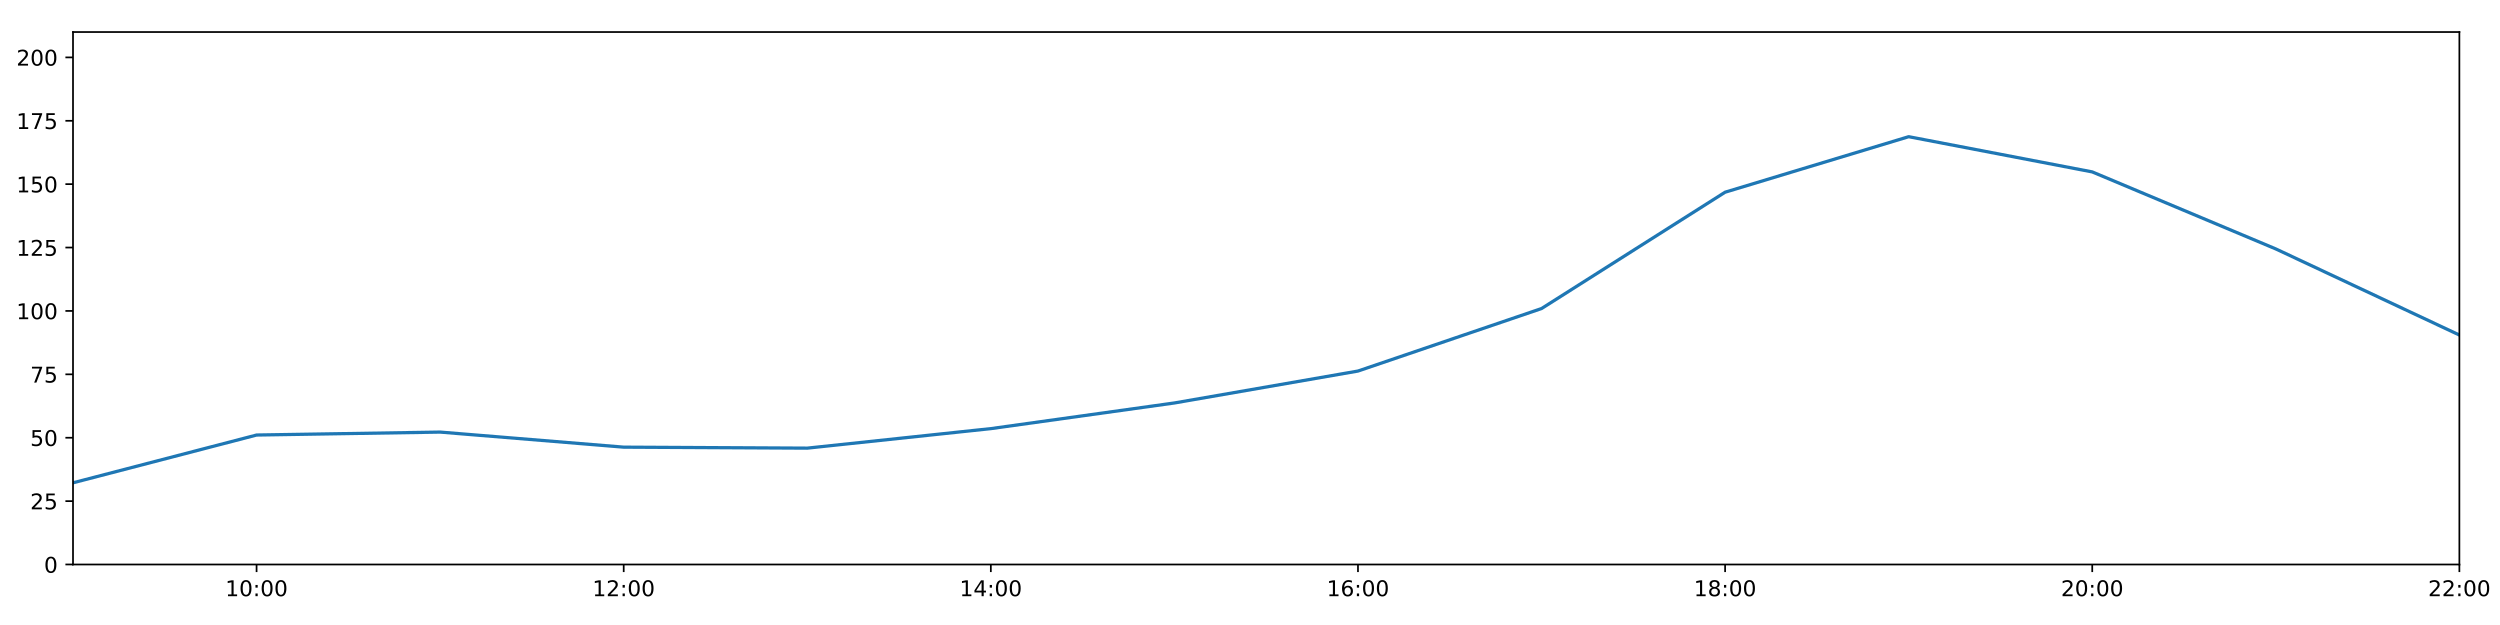
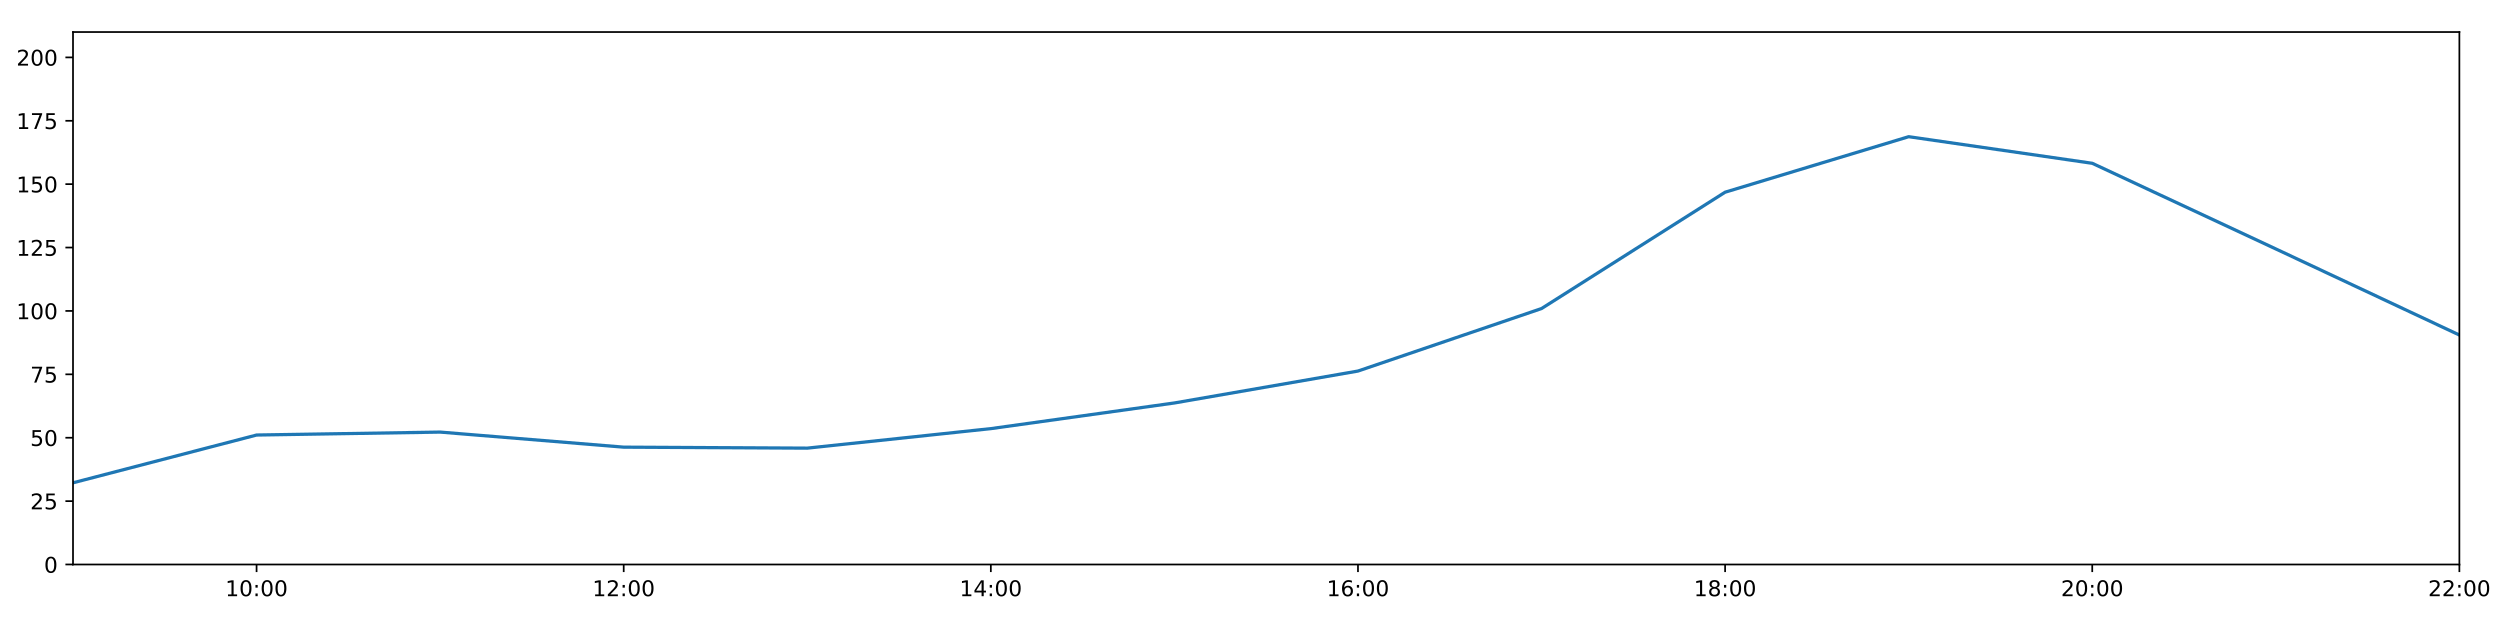
<svg xmlns="http://www.w3.org/2000/svg" xmlns:xlink="http://www.w3.org/1999/xlink" height="288pt" version="1.1" viewBox="0 0 1152 288" width="1152pt">
  <defs>
    <style type="text/css">
*{stroke-linecap:butt;stroke-linejoin:round;}
  </style>
  </defs>
  <g id="figure_1">
    <g id="patch_1">
      <path d="M 0 288  L 1152 288  L 1152 0  L 0 0  z " style="fill:#ffffff;" />
    </g>
    <g id="axes_1">
      <g id="patch_2">
        <path d="M 33.64 260.12  L 1133.28 260.12  L 1133.28 14.76  L 33.64 14.76  z " style="fill:#ffffff;" />
      </g>
      <g id="matplotlib.axis_1">
        <g id="xtick_1">
          <g id="line2d_1">
            <defs>
-               <path d="M 0 0  L 0 3.5  " id="m492f547a85" style="stroke:#000000;stroke-width:0.8;" />
-             </defs>
-             <g>
-               <use style="stroke:#000000;stroke-width:0.8;" x="118.228" xlink:href="#m492f547a85" y="260.12" />
+               <path d="M 0 0  L 0 3.5  " id="mf26ebad058" style="stroke:#000000;stroke-width:0.8;" />
+             </defs>
+             <g>
+               <use style="stroke:#000000;stroke-width:0.8;" x="118.228" xlink:href="#mf26ebad058" y="260.12" />
            </g>
          </g>
          <g id="text_1">
            <defs>
              <path d="M 12.406 8.297  L 28.516 8.297  L 28.516 63.922  L 10.984 60.406  L 10.984 69.391  L 28.422 72.906  L 38.281 72.906  L 38.281 8.297  L 54.391 8.297  L 54.391 0  L 12.406 0  z " id="DejaVuSans-49" />
              <path d="M 31.781 66.406  Q 24.172 66.406 20.328 58.906  Q 16.5 51.422 16.5 36.375  Q 16.5 21.391 20.328 13.891  Q 24.172 6.391 31.781 6.391  Q 39.453 6.391 43.281 13.891  Q 47.125 21.391 47.125 36.375  Q 47.125 51.422 43.281 58.906  Q 39.453 66.406 31.781 66.406  z M 31.781 74.219  Q 44.047 74.219 50.516 64.516  Q 56.984 54.828 56.984 36.375  Q 56.984 17.969 50.516 8.266  Q 44.047 -1.422 31.781 -1.422  Q 19.531 -1.422 13.062 8.266  Q 6.594 17.969 6.594 36.375  Q 6.594 54.828 13.062 64.516  Q 19.531 74.219 31.781 74.219  z " id="DejaVuSans-48" />
              <path d="M 11.719 12.406  L 22.016 12.406  L 22.016 0  L 11.719 0  z M 11.719 51.703  L 22.016 51.703  L 22.016 39.312  L 11.719 39.312  z " id="DejaVuSans-58" />
            </defs>
            <g transform="translate(103.8183 274.7184)scale(0.1 -0.1)">
              <use xlink:href="#DejaVuSans-49" />
              <use x="63.623" xlink:href="#DejaVuSans-48" />
              <use x="127.246" xlink:href="#DejaVuSans-58" />
              <use x="160.938" xlink:href="#DejaVuSans-48" />
              <use x="224.561" xlink:href="#DejaVuSans-48" />
            </g>
          </g>
        </g>
        <g id="xtick_2">
          <g id="line2d_2">
            <g>
-               <use style="stroke:#000000;stroke-width:0.8;" x="287.403" xlink:href="#m492f547a85" y="260.12" />
+               <use style="stroke:#000000;stroke-width:0.8;" x="287.403" xlink:href="#mf26ebad058" y="260.12" />
            </g>
          </g>
          <g id="text_2">
            <defs>
              <path d="M 19.188 8.297  L 53.609 8.297  L 53.609 0  L 7.328 0  L 7.328 8.297  Q 12.938 14.109 22.625 23.891  Q 32.328 33.688 34.812 36.531  Q 39.547 41.844 41.422 45.531  Q 43.312 49.219 43.312 52.781  Q 43.312 58.594 39.234 62.25  Q 35.156 65.922 28.609 65.922  Q 23.969 65.922 18.812 64.312  Q 13.672 62.703 7.812 59.422  L 7.812 69.391  Q 13.766 71.781 18.938 73  Q 24.125 74.219 28.422 74.219  Q 39.75 74.219 46.484 68.547  Q 53.219 62.891 53.219 53.422  Q 53.219 48.922 51.531 44.891  Q 49.859 40.875 45.406 35.406  Q 44.188 33.984 37.641 27.219  Q 31.109 20.453 19.188 8.297  z " id="DejaVuSans-50" />
            </defs>
            <g transform="translate(272.9937 274.7184)scale(0.1 -0.1)">
              <use xlink:href="#DejaVuSans-49" />
              <use x="63.623" xlink:href="#DejaVuSans-50" />
              <use x="127.246" xlink:href="#DejaVuSans-58" />
              <use x="160.938" xlink:href="#DejaVuSans-48" />
              <use x="224.561" xlink:href="#DejaVuSans-48" />
            </g>
          </g>
        </g>
        <g id="xtick_3">
          <g id="line2d_3">
            <g>
-               <use style="stroke:#000000;stroke-width:0.8;" x="456.578" xlink:href="#m492f547a85" y="260.12" />
+               <use style="stroke:#000000;stroke-width:0.8;" x="456.578" xlink:href="#mf26ebad058" y="260.12" />
            </g>
          </g>
          <g id="text_3">
            <defs>
              <path d="M 37.797 64.312  L 12.891 25.391  L 37.797 25.391  z M 35.203 72.906  L 47.609 72.906  L 47.609 25.391  L 58.016 25.391  L 58.016 17.188  L 47.609 17.188  L 47.609 0  L 37.797 0  L 37.797 17.188  L 4.891 17.188  L 4.891 26.703  z " id="DejaVuSans-52" />
            </defs>
            <g transform="translate(442.1691 274.7184)scale(0.1 -0.1)">
              <use xlink:href="#DejaVuSans-49" />
              <use x="63.623" xlink:href="#DejaVuSans-52" />
              <use x="127.246" xlink:href="#DejaVuSans-58" />
              <use x="160.938" xlink:href="#DejaVuSans-48" />
              <use x="224.561" xlink:href="#DejaVuSans-48" />
            </g>
          </g>
        </g>
        <g id="xtick_4">
          <g id="line2d_4">
            <g>
-               <use style="stroke:#000000;stroke-width:0.8;" x="625.754" xlink:href="#m492f547a85" y="260.12" />
+               <use style="stroke:#000000;stroke-width:0.8;" x="625.754" xlink:href="#mf26ebad058" y="260.12" />
            </g>
          </g>
          <g id="text_4">
            <defs>
              <path d="M 33.016 40.375  Q 26.375 40.375 22.484 35.828  Q 18.609 31.297 18.609 23.391  Q 18.609 15.531 22.484 10.953  Q 26.375 6.391 33.016 6.391  Q 39.656 6.391 43.531 10.953  Q 47.406 15.531 47.406 23.391  Q 47.406 31.297 43.531 35.828  Q 39.656 40.375 33.016 40.375  z M 52.594 71.297  L 52.594 62.312  Q 48.875 64.062 45.094 64.984  Q 41.312 65.922 37.594 65.922  Q 27.828 65.922 22.672 59.328  Q 17.531 52.734 16.797 39.406  Q 19.672 43.656 24.016 45.922  Q 28.375 48.188 33.594 48.188  Q 44.578 48.188 50.953 41.516  Q 57.328 34.859 57.328 23.391  Q 57.328 12.156 50.688 5.359  Q 44.047 -1.422 33.016 -1.422  Q 20.359 -1.422 13.672 8.266  Q 6.984 17.969 6.984 36.375  Q 6.984 53.656 15.188 63.938  Q 23.391 74.219 37.203 74.219  Q 40.922 74.219 44.703 73.484  Q 48.484 72.75 52.594 71.297  z " id="DejaVuSans-54" />
            </defs>
            <g transform="translate(611.3445 274.7184)scale(0.1 -0.1)">
              <use xlink:href="#DejaVuSans-49" />
              <use x="63.623" xlink:href="#DejaVuSans-54" />
              <use x="127.246" xlink:href="#DejaVuSans-58" />
              <use x="160.938" xlink:href="#DejaVuSans-48" />
              <use x="224.561" xlink:href="#DejaVuSans-48" />
            </g>
          </g>
        </g>
        <g id="xtick_5">
          <g id="line2d_5">
            <g>
-               <use style="stroke:#000000;stroke-width:0.8;" x="794.929" xlink:href="#m492f547a85" y="260.12" />
+               <use style="stroke:#000000;stroke-width:0.8;" x="794.929" xlink:href="#mf26ebad058" y="260.12" />
            </g>
          </g>
          <g id="text_5">
            <defs>
              <path d="M 31.781 34.625  Q 24.75 34.625 20.719 30.859  Q 16.703 27.094 16.703 20.516  Q 16.703 13.922 20.719 10.156  Q 24.75 6.391 31.781 6.391  Q 38.812 6.391 42.859 10.172  Q 46.922 13.969 46.922 20.516  Q 46.922 27.094 42.891 30.859  Q 38.875 34.625 31.781 34.625  z M 21.922 38.812  Q 15.578 40.375 12.031 44.719  Q 8.5 49.078 8.5 55.328  Q 8.5 64.062 14.719 69.141  Q 20.953 74.219 31.781 74.219  Q 42.672 74.219 48.875 69.141  Q 55.078 64.062 55.078 55.328  Q 55.078 49.078 51.531 44.719  Q 48 40.375 41.703 38.812  Q 48.828 37.156 52.797 32.312  Q 56.781 27.484 56.781 20.516  Q 56.781 9.906 50.312 4.234  Q 43.844 -1.422 31.781 -1.422  Q 19.734 -1.422 13.25 4.234  Q 6.781 9.906 6.781 20.516  Q 6.781 27.484 10.781 32.312  Q 14.797 37.156 21.922 38.812  z M 18.312 54.391  Q 18.312 48.734 21.844 45.562  Q 25.391 42.391 31.781 42.391  Q 38.141 42.391 41.719 45.562  Q 45.312 48.734 45.312 54.391  Q 45.312 60.062 41.719 63.234  Q 38.141 66.406 31.781 66.406  Q 25.391 66.406 21.844 63.234  Q 18.312 60.062 18.312 54.391  z " id="DejaVuSans-56" />
            </defs>
            <g transform="translate(780.5199 274.7184)scale(0.1 -0.1)">
              <use xlink:href="#DejaVuSans-49" />
              <use x="63.623" xlink:href="#DejaVuSans-56" />
              <use x="127.246" xlink:href="#DejaVuSans-58" />
              <use x="160.938" xlink:href="#DejaVuSans-48" />
              <use x="224.561" xlink:href="#DejaVuSans-48" />
            </g>
          </g>
        </g>
        <g id="xtick_6">
          <g id="line2d_6">
            <g>
-               <use style="stroke:#000000;stroke-width:0.8;" x="964.105" xlink:href="#m492f547a85" y="260.12" />
+               <use style="stroke:#000000;stroke-width:0.8;" x="964.105" xlink:href="#mf26ebad058" y="260.12" />
            </g>
          </g>
          <g id="text_6">
            <g transform="translate(949.6952 274.7184)scale(0.1 -0.1)">
              <use xlink:href="#DejaVuSans-50" />
              <use x="63.623" xlink:href="#DejaVuSans-48" />
              <use x="127.246" xlink:href="#DejaVuSans-58" />
              <use x="160.938" xlink:href="#DejaVuSans-48" />
              <use x="224.561" xlink:href="#DejaVuSans-48" />
            </g>
          </g>
        </g>
        <g id="xtick_7">
          <g id="line2d_7">
            <g>
-               <use style="stroke:#000000;stroke-width:0.8;" x="1133.28" xlink:href="#m492f547a85" y="260.12" />
+               <use style="stroke:#000000;stroke-width:0.8;" x="1133.28" xlink:href="#mf26ebad058" y="260.12" />
            </g>
          </g>
          <g id="text_7">
            <g transform="translate(1118.871 274.7184)scale(0.1 -0.1)">
              <use xlink:href="#DejaVuSans-50" />
              <use x="63.623" xlink:href="#DejaVuSans-50" />
              <use x="127.246" xlink:href="#DejaVuSans-58" />
              <use x="160.938" xlink:href="#DejaVuSans-48" />
              <use x="224.561" xlink:href="#DejaVuSans-48" />
            </g>
          </g>
        </g>
      </g>
      <g id="matplotlib.axis_2">
        <g id="ytick_1">
          <g id="line2d_8">
            <defs>
-               <path d="M 0 0  L -3.5 0  " id="m56f9b337e2" style="stroke:#000000;stroke-width:0.8;" />
-             </defs>
-             <g>
-               <use style="stroke:#000000;stroke-width:0.8;" x="33.64" xlink:href="#m56f9b337e2" y="260.12" />
+               <path d="M 0 0  L -3.5 0  " id="mb6e8ffb01c" style="stroke:#000000;stroke-width:0.8;" />
+             </defs>
+             <g>
+               <use style="stroke:#000000;stroke-width:0.8;" x="33.64" xlink:href="#mb6e8ffb01c" y="260.12" />
            </g>
          </g>
          <g id="text_8">
            <g transform="translate(20.2775 263.9192)scale(0.1 -0.1)">
              <use xlink:href="#DejaVuSans-48" />
            </g>
          </g>
        </g>
        <g id="ytick_2">
          <g id="line2d_9">
            <g>
-               <use style="stroke:#000000;stroke-width:0.8;" x="33.64" xlink:href="#m56f9b337e2" y="230.91" />
+               <use style="stroke:#000000;stroke-width:0.8;" x="33.64" xlink:href="#mb6e8ffb01c" y="230.91" />
            </g>
          </g>
          <g id="text_9">
            <defs>
              <path d="M 10.797 72.906  L 49.516 72.906  L 49.516 64.594  L 19.828 64.594  L 19.828 46.734  Q 21.969 47.469 24.109 47.828  Q 26.266 48.188 28.422 48.188  Q 40.625 48.188 47.75 41.5  Q 54.891 34.812 54.891 23.391  Q 54.891 11.625 47.562 5.094  Q 40.234 -1.422 26.906 -1.422  Q 22.312 -1.422 17.547 -0.641  Q 12.797 0.141 7.719 1.703  L 7.719 11.625  Q 12.109 9.234 16.797 8.062  Q 21.484 6.891 26.703 6.891  Q 35.156 6.891 40.078 11.328  Q 45.016 15.766 45.016 23.391  Q 45.016 31 40.078 35.438  Q 35.156 39.891 26.703 39.891  Q 22.75 39.891 18.812 39.016  Q 14.891 38.141 10.797 36.281  z " id="DejaVuSans-53" />
            </defs>
            <g transform="translate(13.915 234.7097)scale(0.1 -0.1)">
              <use xlink:href="#DejaVuSans-50" />
              <use x="63.623" xlink:href="#DejaVuSans-53" />
            </g>
          </g>
        </g>
        <g id="ytick_3">
          <g id="line2d_10">
            <g>
-               <use style="stroke:#000000;stroke-width:0.8;" x="33.64" xlink:href="#m56f9b337e2" y="201.701" />
+               <use style="stroke:#000000;stroke-width:0.8;" x="33.64" xlink:href="#mb6e8ffb01c" y="201.701" />
            </g>
          </g>
          <g id="text_10">
            <g transform="translate(13.915 205.5002)scale(0.1 -0.1)">
              <use xlink:href="#DejaVuSans-53" />
              <use x="63.623" xlink:href="#DejaVuSans-48" />
            </g>
          </g>
        </g>
        <g id="ytick_4">
          <g id="line2d_11">
            <g>
-               <use style="stroke:#000000;stroke-width:0.8;" x="33.64" xlink:href="#m56f9b337e2" y="172.491" />
+               <use style="stroke:#000000;stroke-width:0.8;" x="33.64" xlink:href="#mb6e8ffb01c" y="172.491" />
            </g>
          </g>
          <g id="text_11">
            <defs>
              <path d="M 8.203 72.906  L 55.078 72.906  L 55.078 68.703  L 28.609 0  L 18.312 0  L 43.219 64.594  L 8.203 64.594  z " id="DejaVuSans-55" />
            </defs>
            <g transform="translate(13.915 176.2906)scale(0.1 -0.1)">
              <use xlink:href="#DejaVuSans-55" />
              <use x="63.623" xlink:href="#DejaVuSans-53" />
            </g>
          </g>
        </g>
        <g id="ytick_5">
          <g id="line2d_12">
            <g>
-               <use style="stroke:#000000;stroke-width:0.8;" x="33.64" xlink:href="#m56f9b337e2" y="143.282" />
+               <use style="stroke:#000000;stroke-width:0.8;" x="33.64" xlink:href="#mb6e8ffb01c" y="143.282" />
            </g>
          </g>
          <g id="text_12">
            <g transform="translate(7.5525 147.0811)scale(0.1 -0.1)">
              <use xlink:href="#DejaVuSans-49" />
              <use x="63.623" xlink:href="#DejaVuSans-48" />
              <use x="127.246" xlink:href="#DejaVuSans-48" />
            </g>
          </g>
        </g>
        <g id="ytick_6">
          <g id="line2d_13">
            <g>
-               <use style="stroke:#000000;stroke-width:0.8;" x="33.64" xlink:href="#m56f9b337e2" y="114.072" />
+               <use style="stroke:#000000;stroke-width:0.8;" x="33.64" xlink:href="#mb6e8ffb01c" y="114.072" />
            </g>
          </g>
          <g id="text_13">
            <g transform="translate(7.5525 117.8716)scale(0.1 -0.1)">
              <use xlink:href="#DejaVuSans-49" />
              <use x="63.623" xlink:href="#DejaVuSans-50" />
              <use x="127.246" xlink:href="#DejaVuSans-53" />
            </g>
          </g>
        </g>
        <g id="ytick_7">
          <g id="line2d_14">
            <g>
-               <use style="stroke:#000000;stroke-width:0.8;" x="33.64" xlink:href="#m56f9b337e2" y="84.863" />
+               <use style="stroke:#000000;stroke-width:0.8;" x="33.64" xlink:href="#mb6e8ffb01c" y="84.863" />
            </g>
          </g>
          <g id="text_14">
            <g transform="translate(7.5525 88.66208)scale(0.1 -0.1)">
              <use xlink:href="#DejaVuSans-49" />
              <use x="63.623" xlink:href="#DejaVuSans-53" />
              <use x="127.246" xlink:href="#DejaVuSans-48" />
            </g>
          </g>
        </g>
        <g id="ytick_8">
          <g id="line2d_15">
            <g>
-               <use style="stroke:#000000;stroke-width:0.8;" x="33.64" xlink:href="#m56f9b337e2" y="55.653" />
+               <use style="stroke:#000000;stroke-width:0.8;" x="33.64" xlink:href="#mb6e8ffb01c" y="55.653" />
            </g>
          </g>
          <g id="text_15">
            <g transform="translate(7.5525 59.45255)scale(0.1 -0.1)">
              <use xlink:href="#DejaVuSans-49" />
              <use x="63.623" xlink:href="#DejaVuSans-55" />
              <use x="127.246" xlink:href="#DejaVuSans-53" />
            </g>
          </g>
        </g>
        <g id="ytick_9">
          <g id="line2d_16">
            <g>
-               <use style="stroke:#000000;stroke-width:0.8;" x="33.64" xlink:href="#m56f9b337e2" y="26.444" />
+               <use style="stroke:#000000;stroke-width:0.8;" x="33.64" xlink:href="#mb6e8ffb01c" y="26.444" />
            </g>
          </g>
          <g id="text_16">
            <g transform="translate(7.5525 30.24303)scale(0.1 -0.1)">
              <use xlink:href="#DejaVuSans-50" />
              <use x="63.623" xlink:href="#DejaVuSans-48" />
              <use x="127.246" xlink:href="#DejaVuSans-48" />
            </g>
          </g>
        </g>
      </g>
      <g id="line2d_17">
-         <path clip-path="url(#pd8a3873b2b)" d="M 33.64 222.472  L 118.228 200.46  L 202.815 199.105  L 287.403 206.05  L 371.991 206.504  L 456.578 197.509  L 541.166 185.687  L 625.754 170.979  L 710.342 142.178  L 794.929 88.563  L 879.517 62.988  L 964.105 79.216  L 1048.692 114.71  L 1133.28 154.382  " style="fill:none;stroke:#1f77b4;stroke-linecap:square;stroke-width:1.5;" />
+         <path clip-path="url(#pd5b8bc155c)" d="M 33.64 222.472  L 118.228 200.46  L 202.815 199.105  L 287.403 206.05  L 371.991 206.504  L 456.578 197.509  L 541.166 185.687  L 625.754 170.979  L 710.342 142.178  L 794.929 88.563  L 879.517 62.988  L 964.105 75.246  L 1048.692 114.71  L 1133.28 154.382  " style="fill:none;stroke:#1f77b4;stroke-linecap:square;stroke-width:1.5;" />
      </g>
      <g id="patch_3">
        <path d="M 33.64 260.12  L 33.64 14.76  " style="fill:none;stroke:#000000;stroke-linecap:square;stroke-linejoin:miter;stroke-width:0.8;" />
      </g>
      <g id="patch_4">
        <path d="M 1133.28 260.12  L 1133.28 14.76  " style="fill:none;stroke:#000000;stroke-linecap:square;stroke-linejoin:miter;stroke-width:0.8;" />
      </g>
      <g id="patch_5">
        <path d="M 33.64 260.12  L 1133.28 260.12  " style="fill:none;stroke:#000000;stroke-linecap:square;stroke-linejoin:miter;stroke-width:0.8;" />
      </g>
      <g id="patch_6">
        <path d="M 33.64 14.76  L 1133.28 14.76  " style="fill:none;stroke:#000000;stroke-linecap:square;stroke-linejoin:miter;stroke-width:0.8;" />
      </g>
    </g>
  </g>
  <defs>
-     <clipPath id="pd8a3873b2b">
+     <clipPath id="pd5b8bc155c">
      <rect height="245.36" width="1099.64" x="33.64" y="14.76" />
    </clipPath>
  </defs>
</svg>
